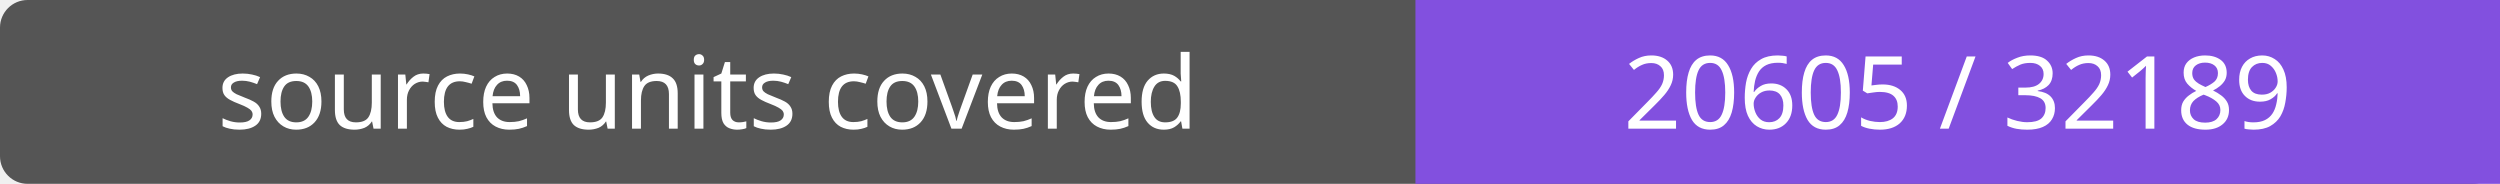
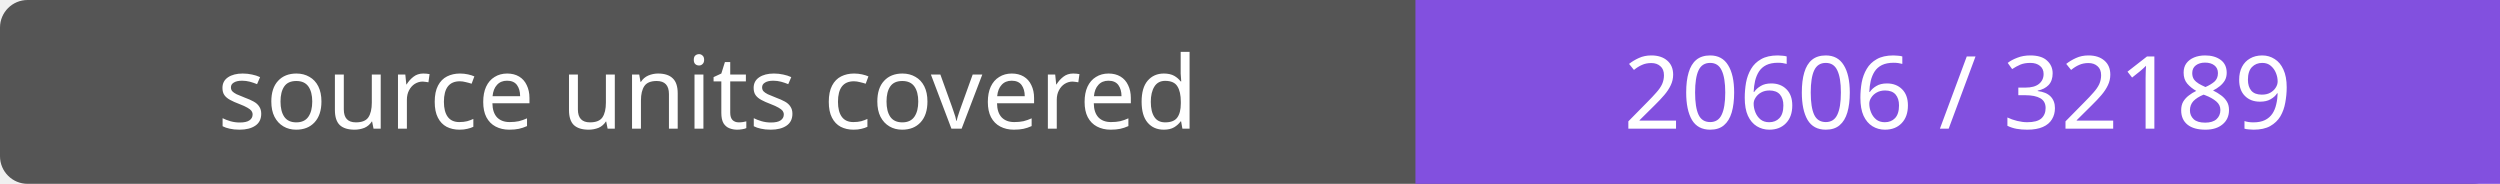
- <svg xmlns="http://www.w3.org/2000/svg" width="272" height="20" role="img" aria-label="source units covered: 20605 / 32189">
+ <svg xmlns="http://www.w3.org/2000/svg" width="272" height="20" role="img" aria-label="source units covered: 20606 / 32189">
  <rect width="272" height="20" rx="3" fill="#555" />
  <path fill="#8250df" d="M154 0h118v20H154z" />
  <g fill="#fff" text-anchor="middle" font-family="Verdana,sans-serif" font-size="11">
    <text x="77.0" y="14">source units covered</text>
-     <text x="213.0" y="14">20605 / 32189</text>
+     <text x="213.0" y="14">20606 / 32189</text>
  </g>
</svg>
